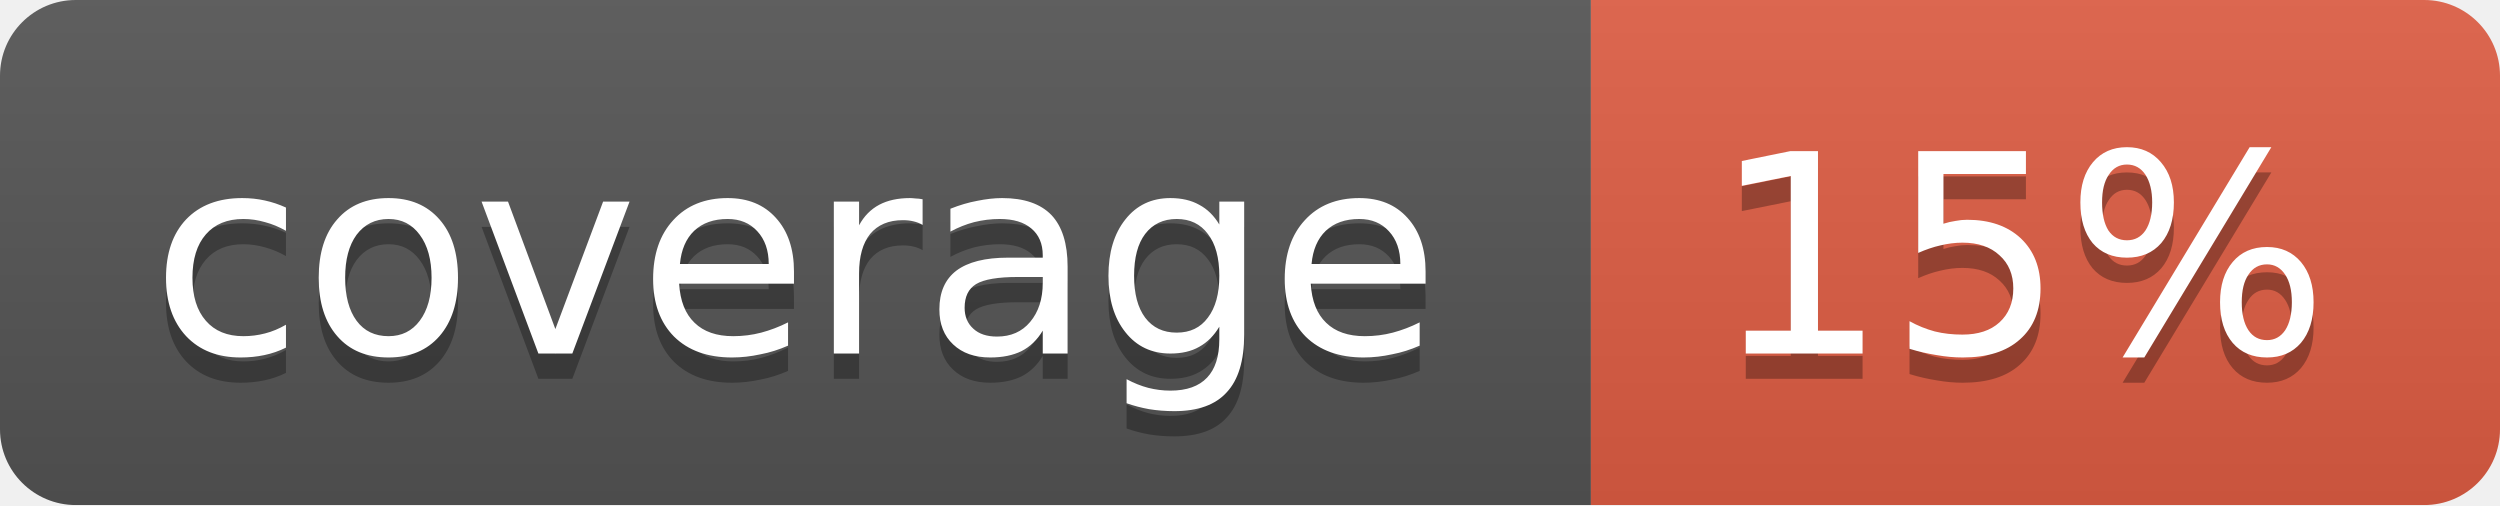
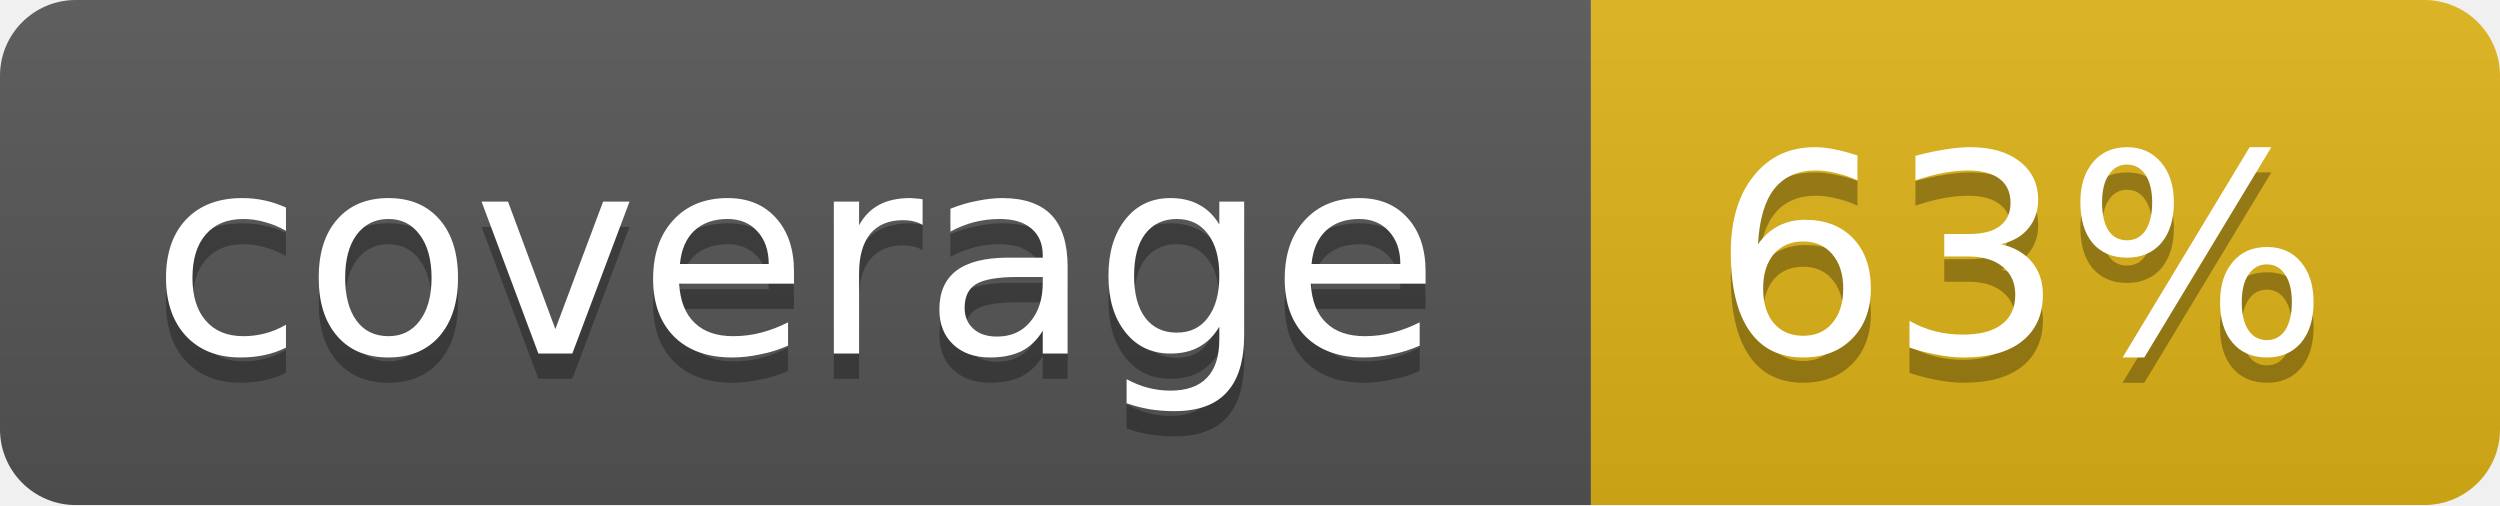
<svg xmlns="http://www.w3.org/2000/svg" width="99" height="20">
  <linearGradient id="b" x2="0" y2="100%">
    <stop offset="0" stop-color="#bbb" stop-opacity=".1" />
    <stop offset="1" stop-opacity=".1" />
  </linearGradient>
  <mask id="a">
    <rect width="99" height="20" rx="3" fill="#fff" />
  </mask>
  <g mask="url(#a)">
    <path fill="#555" d="M0 0h63v20H0z" />
-     <path fill="#e05d44" d="M63 0h36v20H63z" />
+     <path fill="#dfb317" d="M63 0h36v20H63z" />
    <path fill="url(#b)" d="M0 0h99v20H0z" />
  </g>
  <g fill="#fff" text-anchor="middle" font-family="DejaVu Sans,Verdana,Geneva,sans-serif" font-size="11">
    <text x="31.5" y="15" fill="#010101" fill-opacity=".3">coverage</text>
    <text x="31.5" y="14">coverage</text>
-     <text x="80" y="15" fill="#010101" fill-opacity=".3">15%</text>
-     <text x="80" y="14">15%</text>
+     <text x="80" y="15" fill="#010101" fill-opacity=".3">63%</text>
+     <text x="80" y="14">63%</text>
  </g>
</svg>
